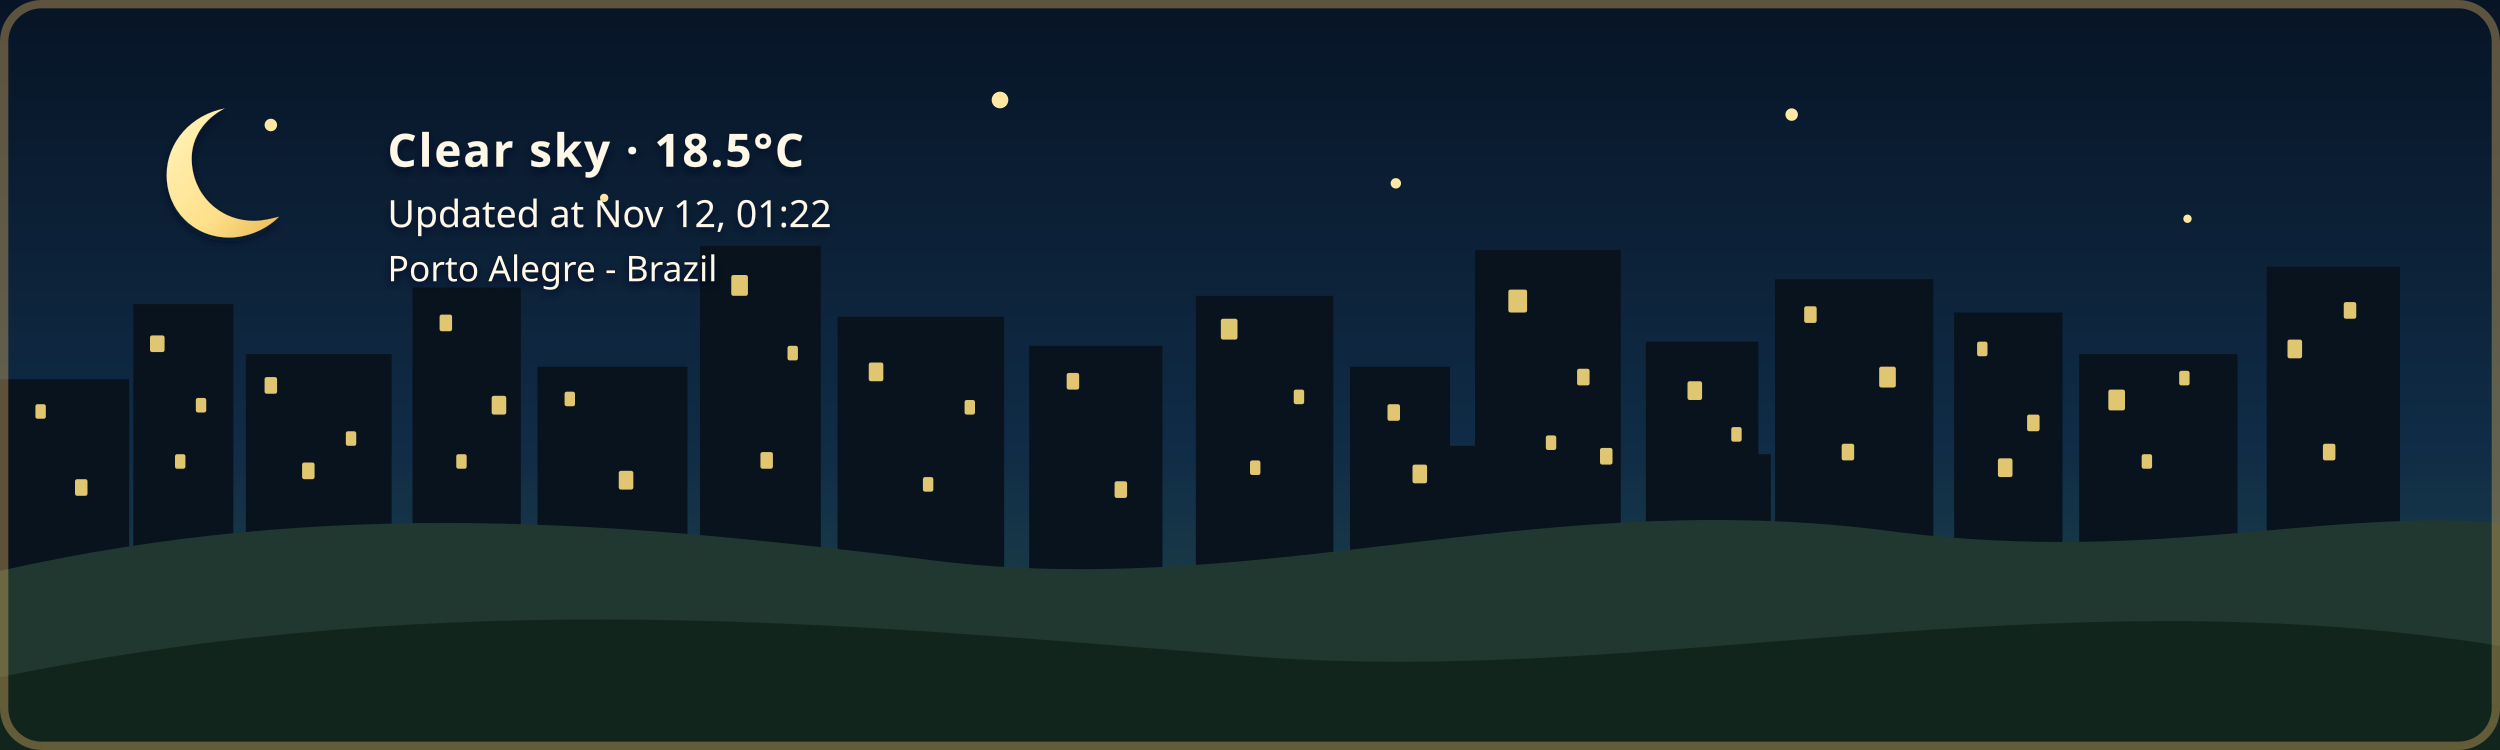
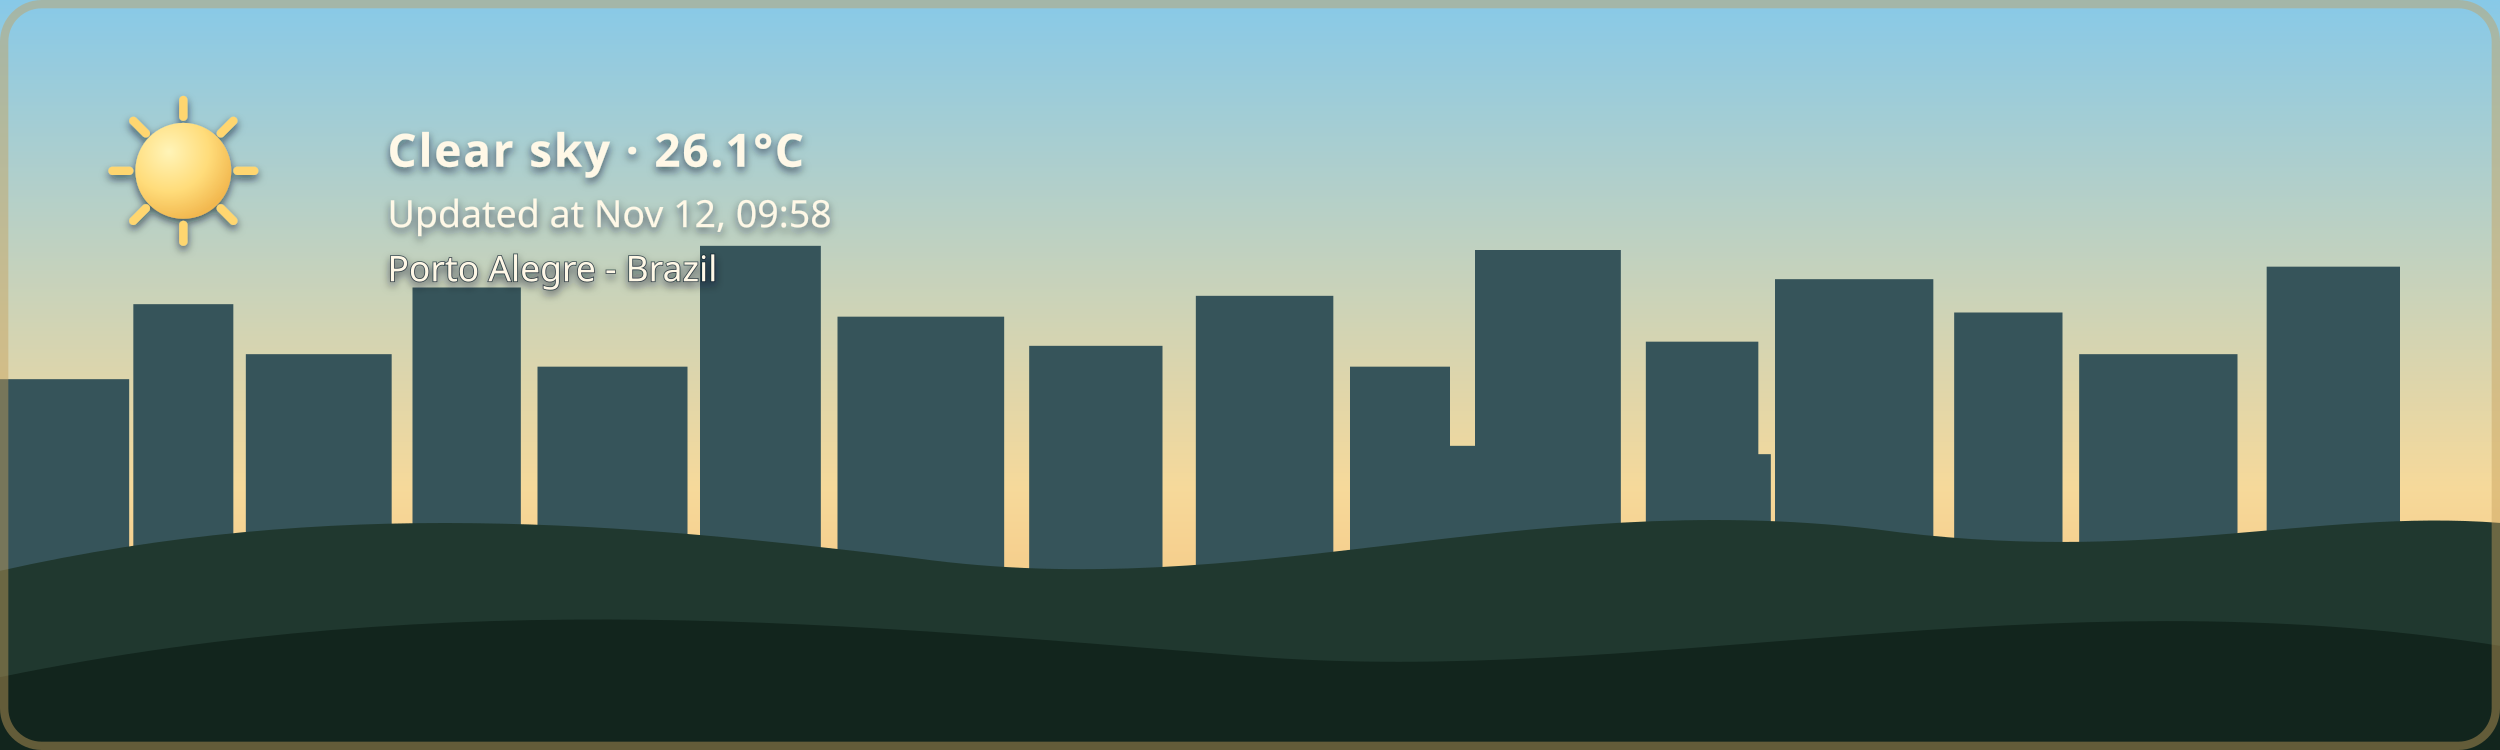
- <svg xmlns="http://www.w3.org/2000/svg" width="1200" height="360" viewBox="0 0 1200 360" role="img" aria-labelledby="title description" class="github-time-night weather-clear alert-none" data-temperature="18.5°C" lang="en-US">
+ <svg xmlns="http://www.w3.org/2000/svg" width="1200" height="360" viewBox="0 0 1200 360" role="img" aria-labelledby="title description" class="github-time-day weather-clear alert-none" data-temperature="26.1°C" lang="en-US">
  <defs>
    <linearGradient id="daySky" x1="0" y1="0" x2="0" y2="1">
      <stop offset="0%" stop-color="#87c9e8" />
      <stop offset="65%" stop-color="#f6d99a" />
      <stop offset="100%" stop-color="#f4b66e" />
    </linearGradient>
    <linearGradient id="sunsetSky" x1="0" y1="0" x2="0" y2="1">
      <stop offset="0%" stop-color="#4d568f" />
      <stop offset="55%" stop-color="#d46a66" />
      <stop offset="100%" stop-color="#f4a259" />
    </linearGradient>
    <linearGradient id="nightSky" x1="0" y1="0" x2="0" y2="1">
      <stop offset="0%" stop-color="#071426" />
      <stop offset="60%" stop-color="#102c46" />
      <stop offset="100%" stop-color="#244b4a" />
    </linearGradient>
    <linearGradient id="dawnSky" x1="0" y1="0" x2="0" y2="1">
      <stop offset="0%" stop-color="#766b9f" />
      <stop offset="55%" stop-color="#d7939b" />
      <stop offset="100%" stop-color="#f4c280" />
    </linearGradient>
    <radialGradient id="weatherSunFill" cx="35%" cy="30%" r="72%">
      <stop offset="0%" stop-color="#fff4b8" />
      <stop offset="58%" stop-color="#ffdc7a" />
      <stop offset="100%" stop-color="#f2b84f" />
    </radialGradient>
    <linearGradient id="weatherMoonFill" x1="0" y1="0" x2="1" y2="1">
      <stop offset="0%" stop-color="#fff4bd" />
      <stop offset="62%" stop-color="#ffe08a" />
      <stop offset="100%" stop-color="#e9b957" />
    </linearGradient>
    <filter id="weatherContentShadow" x="-20" y="-20" width="500" height="180" filterUnits="userSpaceOnUse">
      <feGaussianBlur in="SourceAlpha" stdDeviation="2" result="shadowBlur" />
      <feOffset in="shadowBlur" dx="0" dy="2" result="shadowOffset" />
      <feFlood flood-color="#071426" flood-opacity="0.65" result="shadowColor" />
      <feComposite in="shadowColor" in2="shadowOffset" operator="in" result="shadow" />
      <feMerge>
        <feMergeNode in="shadow" />
        <feMergeNode in="SourceGraphic" />
      </feMerge>
    </filter>
  </defs>
  <style>
    /* The sky state is updated by the GitHub Action based on local time. */

    .sky {
      animation: none !important;
    }

    .github-time-day .day-sky,
    .github-time-sunset .sunset-sky,
    .github-time-night .night-sky,
    .github-time-dawn .dawn-sky {
      opacity: 1;
    }

    .github-time-day .sunset-sky,
    .github-time-day .night-sky,
    .github-time-day .dawn-sky,
    .github-time-sunset .day-sky,
    .github-time-sunset .night-sky,
    .github-time-sunset .dawn-sky,
    .github-time-night .day-sky,
    .github-time-night .sunset-sky,
    .github-time-night .dawn-sky,
    .github-time-dawn .day-sky,
    .github-time-dawn .sunset-sky,
    .github-time-dawn .night-sky {
      opacity: 0;
    }

    .github-time-day .day-sky,
    .github-time-sunset .sunset-sky,
    .github-time-night .night-sky,
    .github-time-dawn .dawn-sky {
      animation: sky-fade-in 2.5s ease both !important;
    }

    .weather-effect {
      display: none;
    }

    .github-time-night.weather-clear .weather-moon,
    .github-time-day.weather-clear .weather-sun,
    .github-time-sunset.weather-clear .weather-sun,
    .github-time-dawn.weather-clear .weather-sun,
    .weather-cloudy .weather-cloud,
    .weather-rain .weather-cloud,
    .weather-rain .weather-rainfall,
    .weather-wind-rain .weather-cloud,
    .weather-wind-rain .weather-wind,
    .weather-wind-rain .weather-wind-rainfall,
    .weather-storm .weather-cloud,
    .weather-storm .weather-rainfall,
    .weather-storm .weather-lightning,
    .weather-snow .weather-cloud,
    .weather-snow .weather-snowfall {
      display: block;
    }

    .weather-sun {
      transform-box: fill-box;
      transform-origin: center;
      animation: weather-pulse 4s ease-in-out infinite;
    }

    .weather-moon {
      animation: moon-glow 4s ease-in-out infinite;
    }

    .weather-cloud path {
      animation: cloud-drift 8s ease-in-out infinite alternate;
    }

    .weather-rainfall path {
      animation: rain-fall 1.4s linear infinite;
    }

    .weather-rainfall path:nth-child(2) {
      animation-delay: 0.35s;
    }

    .weather-rainfall path:nth-child(3) {
      animation-delay: 0.7s;
    }

    .weather-wind-rainfall path {
      animation: wind-rain-fall 1.15s linear infinite;
    }

    .weather-wind-rainfall path:nth-child(2) {
      animation-delay: 0.3s;
    }

    .weather-wind-rainfall path:nth-child(3) {
      animation-delay: 0.6s;
    }

    .weather-wind path {
      animation: wind-sweep 1.8s ease-in-out infinite;
    }

    .weather-wind path:nth-child(2) {
      animation-delay: 0.45s;
    }

    .weather-snowfall circle {
      animation: snow-fall 3s ease-in-out infinite;
    }

    .weather-snowfall circle:nth-child(2) {
      animation-delay: 1s;
    }

    .weather-snowfall circle:nth-child(3) {
      animation-delay: 2s;
    }

    .weather-lightning {
      animation: lightning-flash 4s ease-in-out infinite;
    }

    svg.github-time-day .city-back,
    svg.github-time-day .city-mid {
      fill: #36545a;
    }

    svg.github-time-sunset .city-back,
    svg.github-time-sunset .city-mid {
      fill: #303247;
    }

    svg.github-time-night .city-back,
    svg.github-time-night .city-mid {
      fill: #08131d;
    }

    svg.github-time-dawn .city-back,
    svg.github-time-dawn .city-mid {
      fill: #404158;
    }

    .city-window {
      opacity: 0;
      fill: #f8d97a;
    }

    svg.github-time-night .city-window,
    svg.github-time-dawn .city-window,
    svg.github-time-sunset .city-window {
      opacity: 0.9;
    }

    .city-window rect {
      animation: city-window-toggle-a 20s steps(1, end) infinite;
    }

    .city-window rect:nth-child(3n) {
      animation-name: city-window-toggle-b;
      animation-delay: -4s;
    }

    .city-window rect:nth-child(4n) {
      animation-name: city-window-toggle-c;
      animation-delay: -9s;
    }

    .city-window rect:nth-child(5n) {
      animation-name: city-window-toggle-d;
      animation-delay: -13s;
    }

    .city-window rect:nth-child(7n) {
      animation-name: city-window-toggle-e;
      animation-delay: -17s;
    }

    #weather-alert-level,
    #weather-alert-detail {
      display: none;
    }

    svg.alert-yellow #weather-alert-level,
    svg.alert-yellow #weather-alert-detail,
    svg.alert-orange #weather-alert-level,
    svg.alert-orange #weather-alert-detail,
    svg.alert-red #weather-alert-level,
    svg.alert-red #weather-alert-detail {
      display: block;
    }

    svg.alert-yellow #weather-alert-level {
      fill: #f4d35e;
    }

    svg.alert-yellow #weather-alert-detail {
      fill: #fff3b3;
    }

    svg.alert-orange #weather-alert-level {
      fill: #f9a74f;
    }

    svg.alert-orange #weather-alert-detail {
      fill: #ffd0a0;
    }

    svg.alert-red #weather-alert-level {
      fill: #ff675c;
    }

    svg.alert-red #weather-alert-detail {
      fill: #ffc2bf;
    }

    #weather-description,
    #weather-time,
    #weather-alert-level,
    #weather-alert-detail,
    #weather-location {
      animation: info-fade-in 1.5s ease both;
      font-family: sans-serif;
    }

    #weather-description {
      letter-spacing: 0.04em;
    }

    @keyframes sky-fade-in {
      from {
        opacity: 0;
      }

      to {
        opacity: 1;
      }
    }

    @keyframes info-fade-in {
      from {
        opacity: 0;
        transform: translateY(6px);
      }

      to {
        opacity: 1;
        transform: translateY(0);
      }
    }

    @keyframes weather-pulse {
      0%,
      100% {
        opacity: 0.85;
        transform: scale(0.96);
      }

      50% {
        opacity: 1;
        transform: scale(1.04);
      }
    }

    @keyframes moon-glow {
      0%,
      100% {
        opacity: 0.8;
      }

      50% {
        opacity: 1;
      }
    }

    @keyframes cloud-drift {
      from {
        transform: translateX(-5px);
      }

      to {
        transform: translateX(8px);
      }
    }

    @keyframes rain-fall {
      0% {
        opacity: 0;
        transform: translateY(-7px);
      }

      25%,
      75% {
        opacity: 1;
      }

      100% {
        opacity: 0;
        transform: translateY(10px);
      }
    }

    @keyframes wind-rain-fall {
      0% {
        opacity: 0;
        transform: translate(-6px, -5px);
      }

      25%,
      75% {
        opacity: 1;
      }

      100% {
        opacity: 0;
        transform: translate(8px, 10px);
      }
    }

    @keyframes wind-sweep {
      0%,
      100% {
        opacity: 0.3;
        transform: translateX(-7px);
      }

      50% {
        opacity: 1;
        transform: translateX(6px);
      }
    }

    @keyframes snow-fall {
      0%,
      100% {
        opacity: 0.35;
        transform: translateY(-5px);
      }

      50% {
        opacity: 1;
        transform: translate(5px, 8px);
      }
    }

    @keyframes lightning-flash {
      0%,
      88%,
      100% {
        opacity: 0;
      }

      90%,
      93% {
        opacity: 1;
      }
    }

    @keyframes city-window-toggle-a {
      0%,
      19%,
      61%,
      100% {
        opacity: 1;
      }

      20%,
      60% {
        opacity: 0;
      }
    }

    @keyframes city-window-toggle-b {
      0%,
      34%,
      76%,
      100% {
        opacity: 0;
      }

      35%,
      75% {
        opacity: 1;
      }
    }

    @keyframes city-window-toggle-c {
      0%,
      24%,
      46%,
      100% {
        opacity: 1;
      }

      25%,
      45% {
        opacity: 0;
      }
    }

    @keyframes city-window-toggle-d {
      0%,
      49%,
      86%,
      100% {
        opacity: 1;
      }

      50%,
      85% {
        opacity: 0;
      }
    }

    @keyframes city-window-toggle-e {
      0%,
      14%,
      56%,
      100% {
        opacity: 0;
      }

      15%,
      55% {
        opacity: 1;
      }
    }

    .stars {
      opacity: 0;
    }

    .github-time-sunset .stars,
    .github-time-dawn .stars {
      opacity: 0.35;
    }

    .github-time-night .stars {
      opacity: 1;
    }

    .star {
      animation: twinkle 2.5s ease-in-out infinite;
      transform-box: fill-box;
      transform-origin: center;
    }

    .star:nth-child(2) {
      animation-delay: 0.5s;
    }

    .star:nth-child(3) {
      animation-delay: 1s;
    }

    .star:nth-child(4) {
      animation-delay: 1.5s;
    }

    @keyframes twinkle {
      0%,
      100% {
        opacity: 0.25;
        transform: scale(0.8);
      }

      50% {
        opacity: 1;
        transform: scale(1.25);
      }
    }

    /*
     * Disable animations when the visitor has requested reduced motion.
     */
    @media (prefers-reduced-motion: reduce) {
      .sky,
      .stars,
      .star,
      .weather-sun,
      .weather-moon,
      .weather-cloud path,
      .weather-rainfall path,
      .weather-wind-rainfall path,
      .weather-wind path,
      .weather-snowfall circle,
      .weather-lightning,
      .city-window rect,
      #weather-description,
      #weather-time,
      #weather-alert-level,
      #weather-alert-detail,
      #weather-location {
        animation: none !important;
      }
    }
  </style>
  <g id="skies">
    <rect class="sky day-sky" width="1200" height="360" fill="url(#daySky)" />
    <rect class="sky sunset-sky" width="1200" height="360" fill="url(#sunsetSky)" />
    <rect class="sky night-sky" width="1200" height="360" fill="url(#nightSky)" />
    <rect class="sky dawn-sky" width="1200" height="360" fill="url(#dawnSky)" />
  </g>
  <g class="stars" fill="#ffe8a3">
    <circle class="star" cx="130" cy="60" r="3" />
    <circle class="star" cx="290" cy="95" r="2" />
    <circle class="star" cx="480" cy="48" r="4" />
    <circle class="star" cx="670" cy="88" r="2.5" />
    <circle class="star" cx="860" cy="55" r="3" />
    <circle class="star" cx="1050" cy="105" r="2" />
  </g>
  <g class="city-shape">
    <g class="city-back">
      <rect x="0" y="182" width="62" height="94" />
      <rect x="64" y="146" width="48" height="130" />
      <rect x="118" y="170" width="70" height="106" />
      <rect x="198" y="138" width="52" height="138" />
      <rect x="258" y="176" width="72" height="100" />
      <rect x="336" y="118" width="58" height="158" />
      <rect x="402" y="152" width="80" height="124" />
      <rect x="494" y="166" width="64" height="110" />
      <rect x="574" y="142" width="66" height="134" />
      <rect x="648" y="176" width="48" height="100" />
      <rect x="708" y="120" width="70" height="156" />
      <rect x="790" y="164" width="54" height="112" />
      <rect x="852" y="134" width="76" height="142" />
      <rect x="938" y="150" width="52" height="126" />
      <rect x="998" y="170" width="76" height="106" />
      <rect x="1088" y="128" width="64" height="148" />
    </g>
    <g class="city-mid">
      <rect x="24" y="226" width="28" height="50" />
      <rect x="88" y="210" width="18" height="66" />
      <rect x="148" y="218" width="22" height="58" />
      <rect x="214" y="206" width="22" height="70" />
      <rect x="282" y="210" width="18" height="66" />
      <rect x="362" y="206" width="22" height="70" />
      <rect x="430" y="220" width="18" height="56" />
      <rect x="528" y="220" width="20" height="56" />
      <rect x="606" y="214" width="22" height="62" />
      <rect x="690" y="214" width="18" height="62" />
      <rect x="754" y="208" width="18" height="68" />
      <rect x="830" y="218" width="20" height="58" />
      <rect x="892" y="214" width="18" height="62" />
      <rect x="960" y="224" width="18" height="52" />
      <rect x="1018" y="218" width="22" height="58" />
      <rect x="1108" y="210" width="18" height="66" />
    </g>
    <g class="city-window">
      <rect x="17" y="194" width="5" height="7" rx="1" />
      <rect x="36" y="230" width="6" height="8" rx="1" />
      <rect x="72" y="161" width="7" height="8" rx="1" />
      <rect x="84" y="218" width="5" height="7" rx="1" />
      <rect x="94" y="191" width="5" height="7" rx="1" />
      <rect x="127" y="181" width="6" height="8" rx="1" />
      <rect x="145" y="222" width="6" height="8" rx="1" />
      <rect x="166" y="207" width="5" height="7" rx="1" />
      <rect x="211" y="151" width="6" height="8" rx="1" />
      <rect x="219" y="218" width="5" height="7" rx="1" />
      <rect x="236" y="190" width="7" height="9" rx="1" />
      <rect x="271" y="188" width="5" height="7" rx="1" />
      <rect x="297" y="226" width="7" height="9" rx="1" />
      <rect x="351" y="132" width="8" height="10" rx="1" />
      <rect x="365" y="217" width="6" height="8" rx="1" />
      <rect x="378" y="166" width="5" height="7" rx="1" />
      <rect x="417" y="174" width="7" height="9" rx="1" />
      <rect x="443" y="229" width="5" height="7" rx="1" />
      <rect x="463" y="192" width="5" height="7" rx="1" />
      <rect x="512" y="179" width="6" height="8" rx="1" />
      <rect x="535" y="231" width="6" height="8" rx="1" />
      <rect x="586" y="153" width="8" height="10" rx="1" />
      <rect x="600" y="221" width="5" height="7" rx="1" />
      <rect x="621" y="187" width="5" height="7" rx="1" />
      <rect x="666" y="194" width="6" height="8" rx="1" />
      <rect x="678" y="223" width="7" height="9" rx="1" />
      <rect x="724" y="139" width="9" height="11" rx="1" />
      <rect x="742" y="209" width="5" height="7" rx="1" />
      <rect x="757" y="177" width="6" height="8" rx="1" />
      <rect x="768" y="215" width="6" height="8" rx="1" />
      <rect x="810" y="183" width="7" height="9" rx="1" />
      <rect x="831" y="205" width="5" height="7" rx="1" />
      <rect x="866" y="147" width="6" height="8" rx="1" />
      <rect x="884" y="213" width="6" height="8" rx="1" />
      <rect x="902" y="176" width="8" height="10" rx="1" />
      <rect x="949" y="164" width="5" height="7" rx="1" />
      <rect x="959" y="220" width="7" height="9" rx="1" />
      <rect x="973" y="199" width="6" height="8" rx="1" />
      <rect x="1012" y="187" width="8" height="10" rx="1" />
      <rect x="1028" y="218" width="5" height="7" rx="1" />
      <rect x="1046" y="178" width="5" height="7" rx="1" />
      <rect x="1098" y="163" width="7" height="9" rx="1" />
      <rect x="1115" y="213" width="6" height="8" rx="1" />
      <rect x="1125" y="145" width="6" height="8" rx="1" />
    </g>
  </g>
  <g transform="translate(54 48)" filter="url(#weatherContentShadow)">
    <g class="weather-effect weather-sun">
      <circle cx="34" cy="34" r="23" fill="url(#weatherSunFill)" />
      <g stroke="#ffd66f" stroke-width="4" stroke-linecap="round">
        <path d="M 34 0 V 8" />
        <path d="M 34 60 V 68" />
        <path d="M 0 34 H 8" />
        <path d="M 60 34 H 68" />
        <path d="M 10 10 L 16 16" />
        <path d="M 52 52 L 58 58" />
        <path d="M 58 10 L 52 16" />
        <path d="M 16 52 L 10 58" />
      </g>
    </g>
    <g class="weather-effect weather-moon">
      <path d="M 54 4 C 38 7, 26 20, 26 36 C 26 53, 39 66, 56 66 C 65 66, 74 62, 80 56 C 76 57, 72 58, 68 58 C 51 58, 38 45, 38 28 C 38 18, 44 9, 54 4 Z" fill="url(#weatherMoonFill)" />
    </g>
    <g class="weather-effect weather-cloud" fill="#d7e5e5">
      <path d="M 0 52 C 0 36, 18 27, 32 33 C 40 12, 72 12, 80 34 C 100 31, 112 44, 112 58 H 0 Z" />
    </g>
    <g class="weather-effect weather-rainfall" stroke="#b9e3ed" stroke-width="4" stroke-linecap="round">
      <path d="M 22 72 l -7 17" />
      <path d="M 52 72 l -7 17" />
      <path d="M 82 72 l -7 17" />
    </g>
    <g class="weather-effect weather-wind-rainfall" stroke="#b9e3ed" stroke-width="4" stroke-linecap="round">
      <path d="M 50 70 l -10 19" />
      <path d="M 75 70 l -10 19" />
      <path d="M 100 70 l -10 19" />
    </g>
    <g class="weather-effect weather-wind" fill="none" stroke="#eef8ff" stroke-width="3.5" stroke-linecap="round">
      <path d="M 2 73 C 12 68, 22 68, 32 72" />
      <path d="M 2 88 C 13 83, 24 83, 34 87" />
    </g>
    <g class="weather-effect weather-lightning" fill="#ffe37b">
      <path d="M 62 68 l -14 27 h 12 l -7 20 l 24 -31 h -13 z" />
    </g>
    <g class="weather-effect weather-snowfall" fill="#eef8ff">
      <circle cx="22" cy="78" r="4" />
      <circle cx="52" cy="91" r="4" />
      <circle cx="82" cy="78" r="4" />
    </g>
-     <text id="weather-description" x="132" y="32" fill="#fff8e7" font-family="sans-serif" font-size="22" font-weight="600">Clear sky · 18.5°C</text>
-     <text id="weather-time" x="132" y="61" fill="#fff8e7" font-family="sans-serif" font-size="18">Updated at Nov 12, 01:22</text>
+     <text id="weather-description" x="132" y="32" fill="#fff8e7" font-family="sans-serif" font-size="22" font-weight="600">Clear sky · 26.1°C</text>
+     <text id="weather-time" x="132" y="61" fill="#fff8e7" font-family="sans-serif" font-size="18">Updated at Nov 12, 09:58</text>
    <text id="weather-alert-level" x="132" y="87" fill="#eaf3ff" font-family="sans-serif" font-size="12" font-weight="700" letter-spacing="1.8" />
    <text id="weather-alert-detail" x="132" y="108" fill="#eef7ff" font-family="sans-serif" font-size="14" opacity="0.9" />
    <text id="weather-location" x="132" y="87" fill="#fff8e7" stroke="#071426" stroke-width="0.8" stroke-opacity="0.65" paint-order="stroke fill" font-family="sans-serif" font-size="17" font-weight="500">Porto Alegre - Brazil</text>
  </g>
  <path d="       M 0 274       C 160 238, 300 251, 440 268       C 600 290, 730 234, 900 254       C 1030 272, 1110 244, 1200 251       L 1200 360       L 0 360       Z     " fill="#20382f" />
  <path d="       M 0 325       C 220 280, 410 300, 600 315       C 790 330, 980 275, 1200 310       L 1200 360       L 0 360       Z     " fill="#12251d" />
  <rect x="2" y="2" width="1196" height="356" rx="18" fill="none" stroke="#c6a15b" stroke-width="4" stroke-opacity="0.45" />
</svg>
